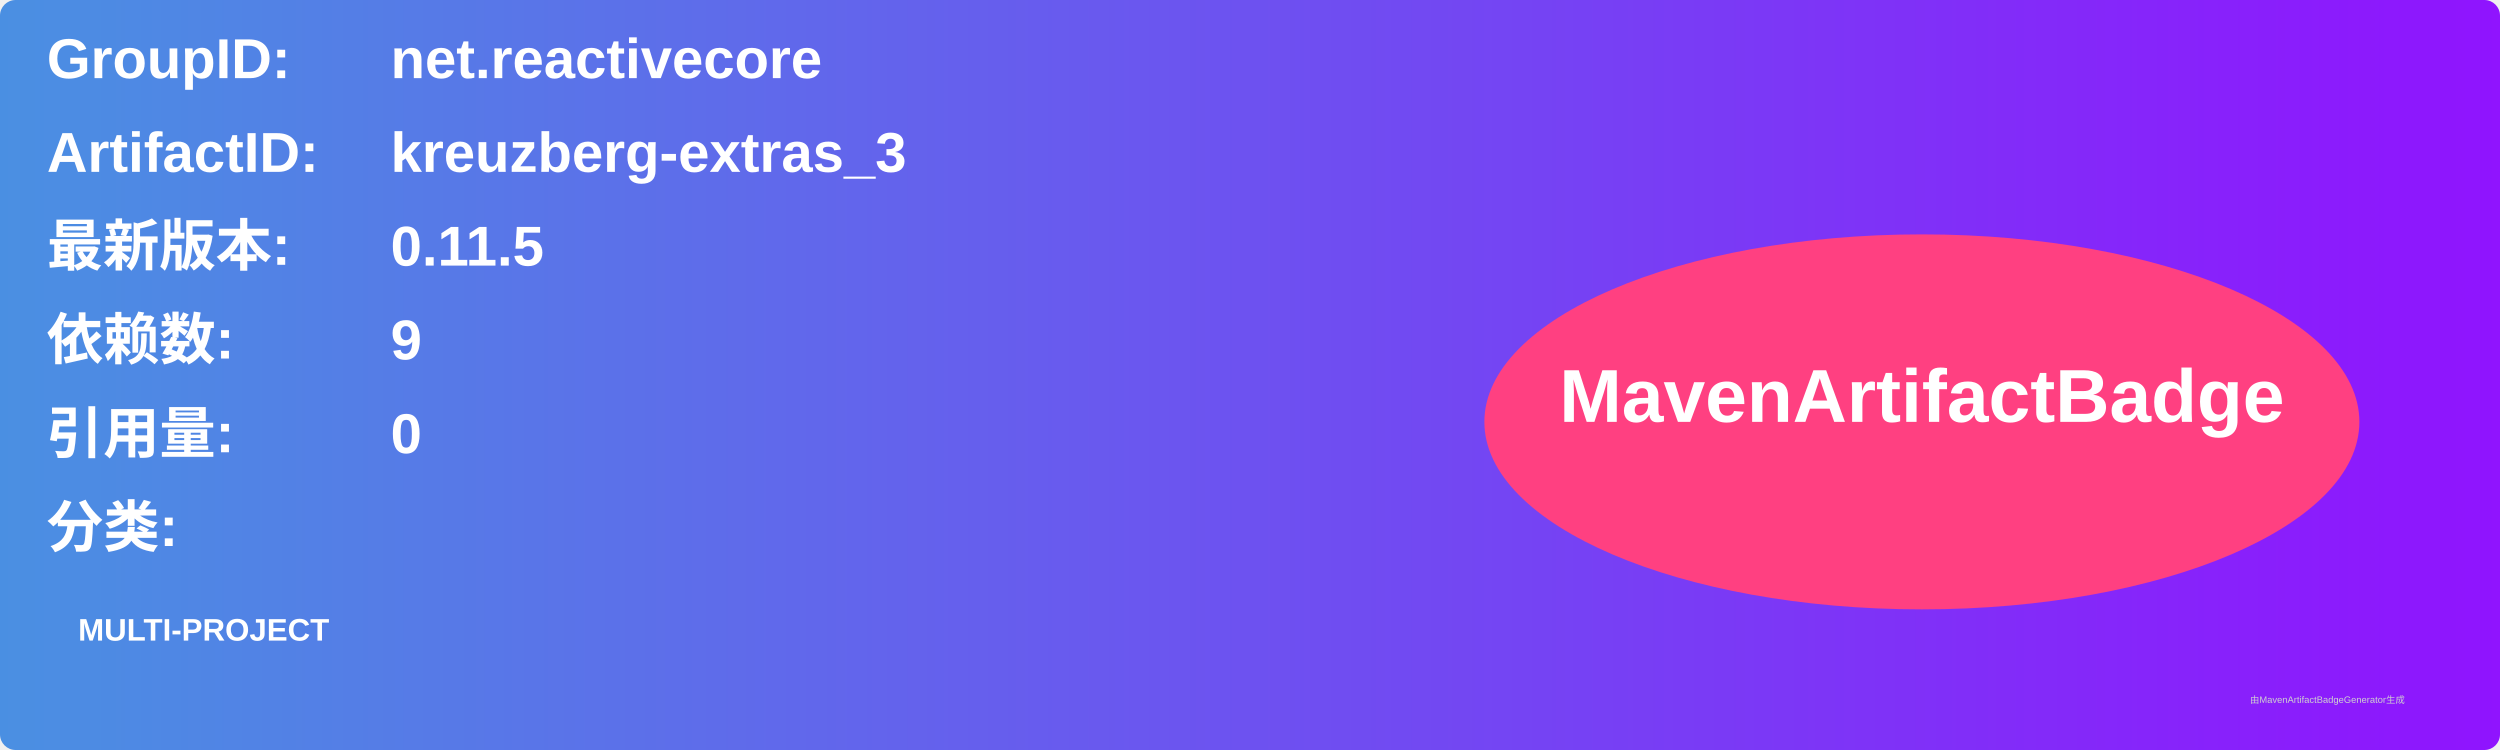
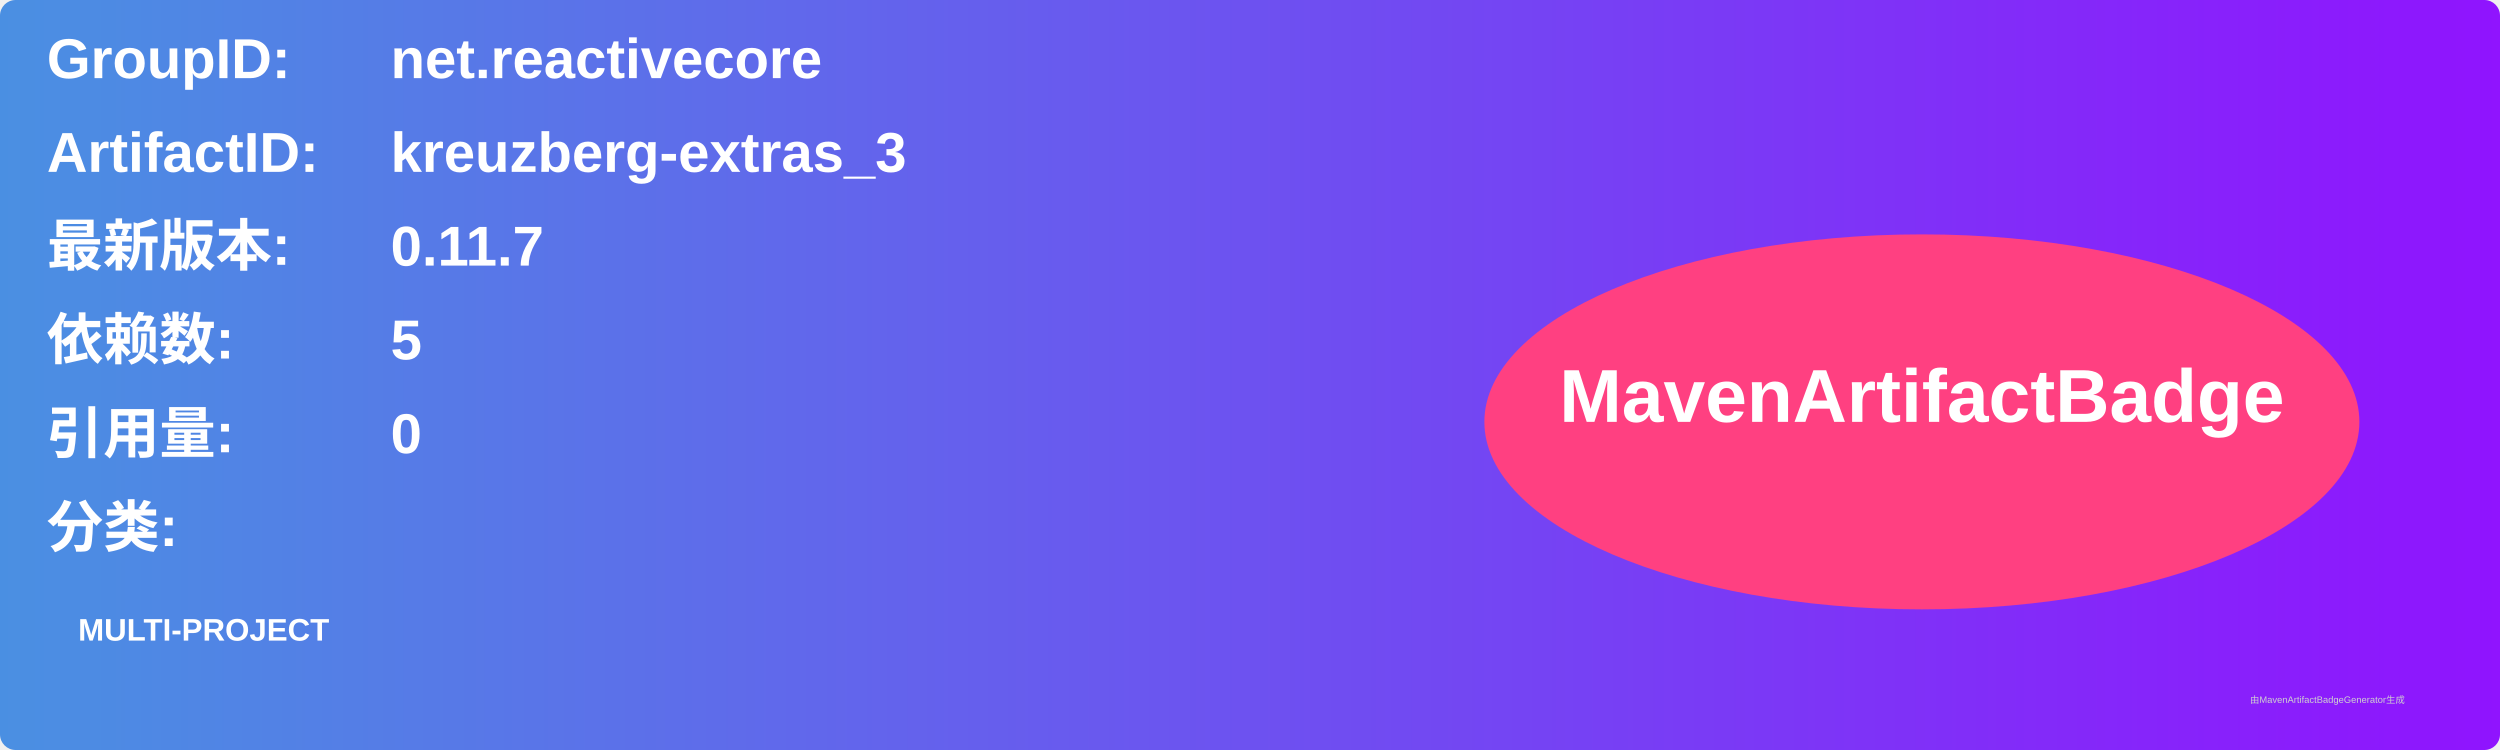
<svg xmlns="http://www.w3.org/2000/svg" width="800" height="240" viewBox="0 0 800 240">
  <linearGradient id="grad" x1="0%" y1="0%" x2="100%" y2="0%">
    <stop offset="0%" stop-color="#4a90e2" />
    <stop offset="100%" stop-color="#9013fe" />
  </linearGradient>
  <rect width="100%" height="100%" rx="5" ry="5" fill="url(#grad)" />
  <g transform="translate(15, 15)">
    <text x="0" y="10" font-family="Arial" font-size="18" fill="white" font-weight="bold" width="260">GroupID:</text>
    <text x="110" y="10" font-family="Arial" font-size="18" fill="white" font-weight="bold" width="460">net.reactivecore</text>
    <text x="0" y="40" font-family="Arial" font-size="18" fill="white" font-weight="bold" width="260">ArtifactID:</text>
    <text x="110" y="40" font-family="Arial" font-size="18" fill="white" font-weight="bold" width="460">kreuzberg-extras_3</text>
    <text x="0" y="70" font-family="Arial" font-size="18" fill="white" font-weight="bold">最新版本:</text>
    <text x="110" y="70" font-family="Arial" font-size="18" fill="white" font-weight="bold">
-       <tspan font-weight="bold">0.11.5</tspan>
+       <tspan font-weight="bold">0.11.7</tspan>
    </text>
    <text x="0" y="100" font-family="Arial" font-size="18" fill="white" font-weight="bold">依赖数: </text>
    <text x="110" y="100" font-family="Arial" font-size="18" fill="white">
-       <tspan font-weight="bold">9</tspan>
+       <tspan font-weight="bold">5</tspan>
    </text>
    <text x="0" y="130" font-family="Arial" font-size="18" fill="white" font-weight="bold">引用量: </text>
    <text x="110" y="130" font-family="Arial" font-size="18" fill="white">
      <tspan font-weight="bold">0</tspan>
    </text>
    <text x="0" y="160" font-family="Arial" font-size="18" fill="white" font-weight="bold">分类:</text>
    <text x="10" y="190" font-family="Arial" font-size="10" fill="white">
      <tspan font-weight="bold">MULTI-PROJECT</tspan>
    </text>
    <ellipse cx="600" cy="120" rx="140" ry="60" fill="#ff4081" />
    <text x="600" y="120" text-anchor="middle" font-family="Arial" font-size="24" fill="white" font-weight="bold">MavenArtifactBadge</text>
  </g>
  <text x="720" y="225" font-family="Arial" font-size="3" fill="#d0d0d0">由MavenArtifactBadgeGenerator生成</text>
</svg>
